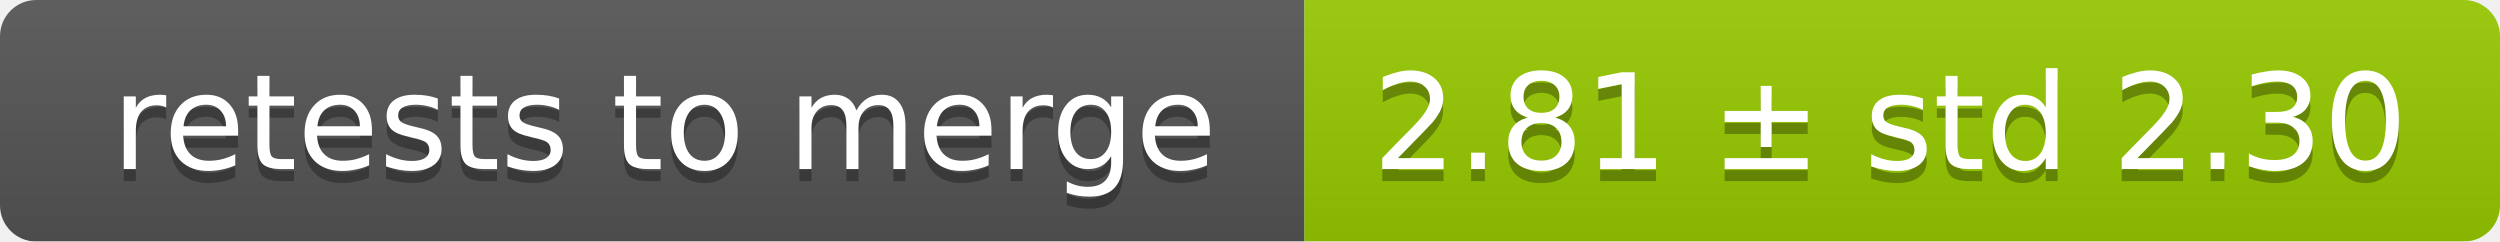
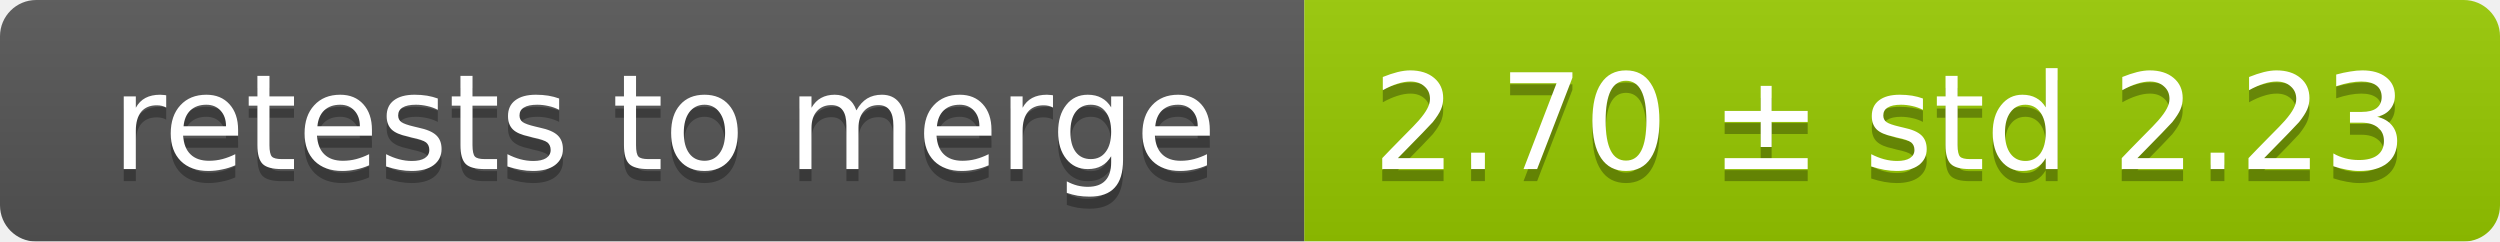
<svg xmlns="http://www.w3.org/2000/svg" width="207" height="20">
  <linearGradient id="smooth" x2="0" y2="100%">
    <stop offset="0" stop-color="#bbb" stop-opacity=".1" />
    <stop offset="1" stop-opacity=".1" />
  </linearGradient>
  <mask id="round">
    <rect width="207" height="20" rx="3" fill="#fff" />
  </mask>
  <g mask="url(#round)">
    <rect width="108" height="20" fill="#555" />
    <rect x="108" width="99" height="20" fill="#97ca00" />
    <rect width="207" height="20" fill="url(#smooth)" />
  </g>
  <g fill="#fff" text-anchor="middle" font-family="DejaVu Sans,Verdana,Geneva,sans-serif" font-size="11">
    <text x="55" y="15" fill="#010101" fill-opacity=".3">retests to merge</text>
    <text x="55" y="14">retests to merge</text>
-     <text x="156.5" y="15" fill="#010101" fill-opacity=".3">2.81 ± std 2.30</text>
-     <text x="156.5" y="14">2.81 ± std 2.30</text>
+     <text x="156.5" y="15" fill="#010101" fill-opacity=".3">2.70 ± std 2.23</text>
+     <text x="156.5" y="14">2.70 ± std 2.23</text>
  </g>
</svg>
